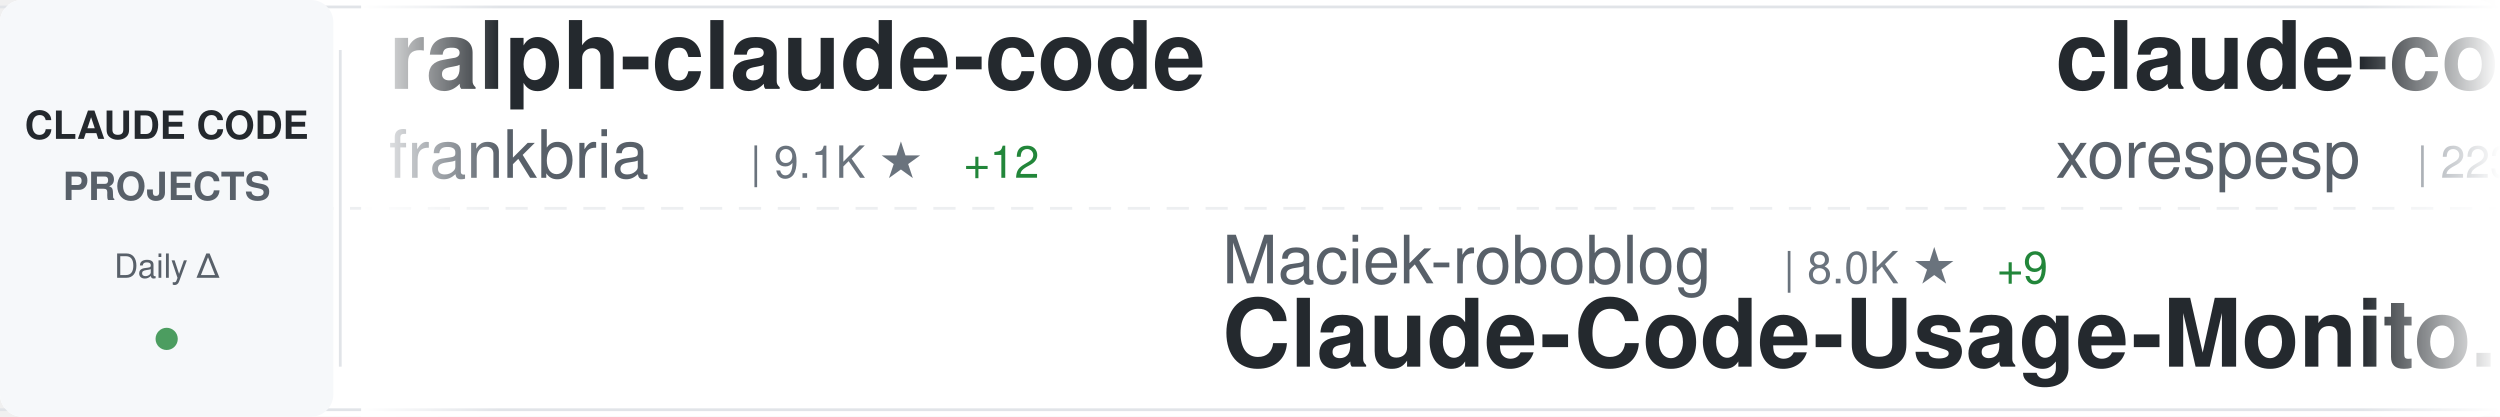
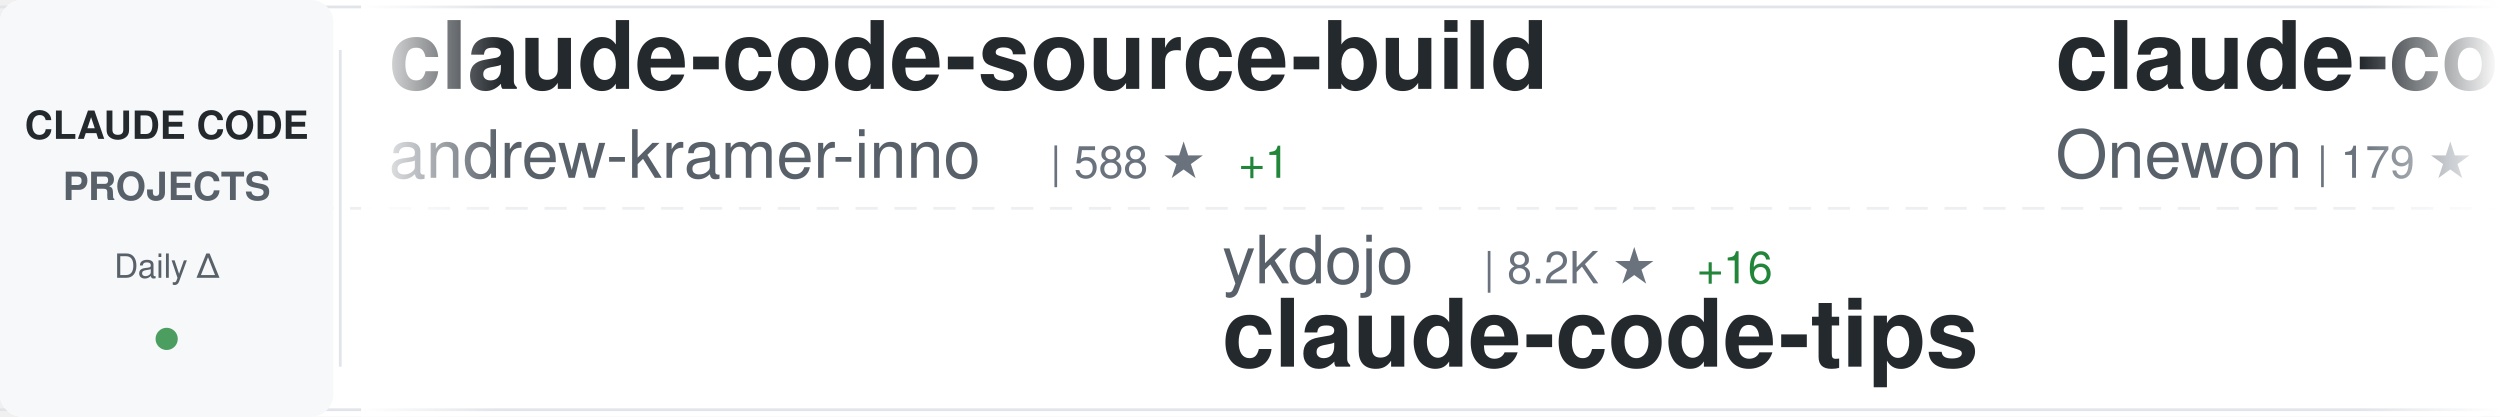
<svg xmlns="http://www.w3.org/2000/svg" width="900" height="150">
  <defs>
    <linearGradient id="awesomeLeftFade" x1="0%" y1="0%" x2="100%" y2="0%">
      <stop offset="0%" style="stop-color:#ffffff;stop-opacity:1" />
      <stop offset="100%" style="stop-color:#ffffff;stop-opacity:0" />
    </linearGradient>
    <linearGradient id="awesomeRightFade" x1="0%" y1="0%" x2="100%" y2="0%">
      <stop offset="0%" style="stop-color:#ffffff;stop-opacity:0" />
      <stop offset="100%" style="stop-color:#ffffff;stop-opacity:1" />
    </linearGradient>
  </defs>
  <rect width="900" height="150" fill="#ffffff" rx="8" />
  <rect x="0" y="2" width="900" height="1" fill="#e1e4e8" />
  <rect x="0" y="147" width="900" height="1" fill="#e1e4e8" />
  <line x1="0" y1="75" x2="900" y2="75" stroke="#e1e4e8" stroke-width="1" stroke-dasharray="8 6" opacity="0.6" />
  <rect x="0" y="0" width="120" height="150" fill="#f6f8fa" rx="8" />
  <text x="60" y="50" font-family="-apple-system, BlinkMacSystemFont, 'Segoe UI', Helvetica, Arial, sans-serif" font-size="14" font-weight="600" fill="#24292e" text-anchor="middle">CLAUDE CODE</text>
  <text x="60" y="72" font-family="-apple-system, BlinkMacSystemFont, 'Segoe UI', Helvetica, Arial, sans-serif" font-size="14" font-weight="600" fill="#586069" text-anchor="middle">PROJECTS</text>
  <text x="60" y="100" font-family="-apple-system, BlinkMacSystemFont, 'Segoe UI', Helvetica, Arial, sans-serif" font-size="12" font-weight="500" fill="#586069" text-anchor="middle">Daily Δ</text>
  <circle cx="60" cy="122" r="4" fill="#22863a" opacity="0.8" />
  <rect x="122" y="18" width="1" height="114" fill="#e1e4e8" />
  <clipPath id="awesomeTickerClip">
    <rect x="130" y="0" width="770" height="150" />
  </clipPath>
  <g clip-path="url(#awesomeTickerClip)">
    <g id="awesomeTickerItems">
      <animateTransform attributeName="transform" attributeType="XML" type="translate" from="0 0" to="-3000 0" dur="54s" repeatCount="indefinite" />
      <g transform="translate(0, 0)">
-         <text x="140" y="32" font-family="-apple-system, BlinkMacSystemFont, 'Segoe UI', Helvetica, Arial, sans-serif" font-size="34" font-weight="600" fill="#24292e">ralph-claude-code</text>
-         <text x="140" y="64" font-family="-apple-system, BlinkMacSystemFont, 'Segoe UI', Helvetica, Arial, sans-serif" font-size="24" font-weight="400" fill="#586069">frankbria</text>
-         <text x="270" y="64" font-family="-apple-system, BlinkMacSystemFont, 'Segoe UI', Helvetica, Arial, sans-serif" font-size="16" font-weight="500" fill="#6a737d">| 9.1K ★</text>
-         <text x="347" y="64" font-family="-apple-system, BlinkMacSystemFont, 'Segoe UI', Helvetica, Arial, sans-serif" font-size="16" font-weight="500" fill="#22863a"> +12</text>
+         <text x="140" y="32" font-family="-apple-system, BlinkMacSystemFont, 'Segoe UI', Helvetica, Arial, sans-serif" font-size="34" font-weight="600" fill="#24292e">claude-code-source-build</text>
+         <text x="140" y="64" font-family="-apple-system, BlinkMacSystemFont, 'Segoe UI', Helvetica, Arial, sans-serif" font-size="24" font-weight="400" fill="#586069">andrew-kramer-inno</text>
+         <text x="378" y="64" font-family="-apple-system, BlinkMacSystemFont, 'Segoe UI', Helvetica, Arial, sans-serif" font-size="16" font-weight="500" fill="#6a737d">| 588 ★</text>
+         <text x="446" y="64" font-family="-apple-system, BlinkMacSystemFont, 'Segoe UI', Helvetica, Arial, sans-serif" font-size="16" font-weight="500" fill="#22863a"> +1</text>
      </g>
      <g transform="translate(300, 0)">
-         <text x="140" y="102" font-family="-apple-system, BlinkMacSystemFont, 'Segoe UI', Helvetica, Arial, sans-serif" font-size="24" font-weight="400" fill="#586069">Maciek-roboblog</text>
-         <text x="342" y="102" font-family="-apple-system, BlinkMacSystemFont, 'Segoe UI', Helvetica, Arial, sans-serif" font-size="16" font-weight="500" fill="#6a737d">| 8.0K ★</text>
-         <text x="419" y="102" font-family="-apple-system, BlinkMacSystemFont, 'Segoe UI', Helvetica, Arial, sans-serif" font-size="16" font-weight="500" fill="#22863a"> +9</text>
-         <text x="140" y="132" font-family="-apple-system, BlinkMacSystemFont, 'Segoe UI', Helvetica, Arial, sans-serif" font-size="34" font-weight="600" fill="#24292e">Claude-Code-Usage-Monito...</text>
+         <text x="140" y="102" font-family="-apple-system, BlinkMacSystemFont, 'Segoe UI', Helvetica, Arial, sans-serif" font-size="24" font-weight="400" fill="#586069">ykdojo</text>
+         <text x="234" y="102" font-family="-apple-system, BlinkMacSystemFont, 'Segoe UI', Helvetica, Arial, sans-serif" font-size="16" font-weight="500" fill="#6a737d">| 8.2K ★</text>
+         <text x="311" y="102" font-family="-apple-system, BlinkMacSystemFont, 'Segoe UI', Helvetica, Arial, sans-serif" font-size="16" font-weight="500" fill="#22863a"> +16</text>
+         <text x="140" y="132" font-family="-apple-system, BlinkMacSystemFont, 'Segoe UI', Helvetica, Arial, sans-serif" font-size="34" font-weight="600" fill="#24292e">claude-code-tips</text>
      </g>
      <g transform="translate(600, 0)">
        <text x="140" y="32" font-family="-apple-system, BlinkMacSystemFont, 'Segoe UI', Helvetica, Arial, sans-serif" font-size="34" font-weight="600" fill="#24292e">claude-code</text>
-         <text x="140" y="64" font-family="-apple-system, BlinkMacSystemFont, 'Segoe UI', Helvetica, Arial, sans-serif" font-size="24" font-weight="400" fill="#586069">xorespesp</text>
-         <text x="270" y="64" font-family="-apple-system, BlinkMacSystemFont, 'Segoe UI', Helvetica, Arial, sans-serif" font-size="16" font-weight="500" fill="#6a737d">| 223 ★</text>
+         <text x="140" y="64" font-family="-apple-system, BlinkMacSystemFont, 'Segoe UI', Helvetica, Arial, sans-serif" font-size="24" font-weight="400" fill="#586069">Onewon</text>
+         <text x="234" y="64" font-family="-apple-system, BlinkMacSystemFont, 'Segoe UI', Helvetica, Arial, sans-serif" font-size="16" font-weight="500" fill="#6a737d">| 179 ★</text>
      </g>
      <g transform="translate(900, 0)">
-         <text x="140" y="102" font-family="-apple-system, BlinkMacSystemFont, 'Segoe UI', Helvetica, Arial, sans-serif" font-size="24" font-weight="400" fill="#586069">ChinaSiro</text>
-         <text x="270" y="102" font-family="-apple-system, BlinkMacSystemFont, 'Segoe UI', Helvetica, Arial, sans-serif" font-size="16" font-weight="500" fill="#6a737d">| 9.2K ★</text>
-         <text x="347" y="102" font-family="-apple-system, BlinkMacSystemFont, 'Segoe UI', Helvetica, Arial, sans-serif" font-size="16" font-weight="500" fill="#22863a"> +11</text>
-         <text x="140" y="132" font-family="-apple-system, BlinkMacSystemFont, 'Segoe UI', Helvetica, Arial, sans-serif" font-size="34" font-weight="600" fill="#24292e">claude-code-sourcemap</text>
+         <text x="140" y="102" font-family="-apple-system, BlinkMacSystemFont, 'Segoe UI', Helvetica, Arial, sans-serif" font-size="24" font-weight="400" fill="#586069">anthropics</text>
+         <text x="282" y="102" font-family="-apple-system, BlinkMacSystemFont, 'Segoe UI', Helvetica, Arial, sans-serif" font-size="16" font-weight="500" fill="#6a737d">| 133.3K ★</text>
+         <text x="377" y="102" font-family="-apple-system, BlinkMacSystemFont, 'Segoe UI', Helvetica, Arial, sans-serif" font-size="16" font-weight="500" fill="#22863a"> +646</text>
+         <text x="140" y="132" font-family="-apple-system, BlinkMacSystemFont, 'Segoe UI', Helvetica, Arial, sans-serif" font-size="34" font-weight="600" fill="#24292e">skills</text>
      </g>
      <g transform="translate(1200, 0)">
-         <text x="140" y="32" font-family="-apple-system, BlinkMacSystemFont, 'Segoe UI', Helvetica, Arial, sans-serif" font-size="34" font-weight="600" fill="#24292e">Claude-code</text>
-         <text x="140" y="64" font-family="-apple-system, BlinkMacSystemFont, 'Segoe UI', Helvetica, Arial, sans-serif" font-size="24" font-weight="400" fill="#586069">zstmfhy</text>
-         <text x="246" y="64" font-family="-apple-system, BlinkMacSystemFont, 'Segoe UI', Helvetica, Arial, sans-serif" font-size="16" font-weight="500" fill="#6a737d">| 190 ★</text>
+         <text x="140" y="32" font-family="-apple-system, BlinkMacSystemFont, 'Segoe UI', Helvetica, Arial, sans-serif" font-size="34" font-weight="600" fill="#24292e">CLIProxyAPI</text>
+         <text x="140" y="64" font-family="-apple-system, BlinkMacSystemFont, 'Segoe UI', Helvetica, Arial, sans-serif" font-size="24" font-weight="400" fill="#586069">router-for-me</text>
+         <text x="318" y="64" font-family="-apple-system, BlinkMacSystemFont, 'Segoe UI', Helvetica, Arial, sans-serif" font-size="16" font-weight="500" fill="#6a737d">| 32.4K ★</text>
+         <text x="404" y="64" font-family="-apple-system, BlinkMacSystemFont, 'Segoe UI', Helvetica, Arial, sans-serif" font-size="16" font-weight="500" fill="#22863a"> +229</text>
      </g>
      <g transform="translate(1500, 0)">
-         <text x="140" y="102" font-family="-apple-system, BlinkMacSystemFont, 'Segoe UI', Helvetica, Arial, sans-serif" font-size="24" font-weight="400" fill="#586069">eyaltoledano</text>
-         <text x="306" y="102" font-family="-apple-system, BlinkMacSystemFont, 'Segoe UI', Helvetica, Arial, sans-serif" font-size="16" font-weight="500" fill="#6a737d">| 27.1K ★</text>
-         <text x="392" y="102" font-family="-apple-system, BlinkMacSystemFont, 'Segoe UI', Helvetica, Arial, sans-serif" font-size="16" font-weight="500" fill="#22863a"> +20</text>
-         <text x="140" y="132" font-family="-apple-system, BlinkMacSystemFont, 'Segoe UI', Helvetica, Arial, sans-serif" font-size="34" font-weight="600" fill="#24292e">claude-task-master</text>
+         <text x="140" y="102" font-family="-apple-system, BlinkMacSystemFont, 'Segoe UI', Helvetica, Arial, sans-serif" font-size="24" font-weight="400" fill="#586069">luongnv89</text>
+         <text x="270" y="102" font-family="-apple-system, BlinkMacSystemFont, 'Segoe UI', Helvetica, Arial, sans-serif" font-size="16" font-weight="500" fill="#6a737d">| 32.6K ★</text>
+         <text x="356" y="102" font-family="-apple-system, BlinkMacSystemFont, 'Segoe UI', Helvetica, Arial, sans-serif" font-size="16" font-weight="500" fill="#22863a"> +164</text>
+         <text x="140" y="132" font-family="-apple-system, BlinkMacSystemFont, 'Segoe UI', Helvetica, Arial, sans-serif" font-size="34" font-weight="600" fill="#24292e">claude-howto</text>
      </g>
      <g transform="translate(1800, 0)">
-         <text x="140" y="32" font-family="-apple-system, BlinkMacSystemFont, 'Segoe UI', Helvetica, Arial, sans-serif" font-size="34" font-weight="600" fill="#24292e">collection-claude-code-s...</text>
-         <text x="140" y="64" font-family="-apple-system, BlinkMacSystemFont, 'Segoe UI', Helvetica, Arial, sans-serif" font-size="24" font-weight="400" fill="#586069">chauncygu</text>
-         <text x="270" y="64" font-family="-apple-system, BlinkMacSystemFont, 'Segoe UI', Helvetica, Arial, sans-serif" font-size="16" font-weight="500" fill="#6a737d">| 2.4K ★</text>
-         <text x="347" y="64" font-family="-apple-system, BlinkMacSystemFont, 'Segoe UI', Helvetica, Arial, sans-serif" font-size="16" font-weight="500" fill="#22863a"> +11</text>
+         <text x="140" y="32" font-family="-apple-system, BlinkMacSystemFont, 'Segoe UI', Helvetica, Arial, sans-serif" font-size="34" font-weight="600" fill="#24292e">claude-code-sub-agents</text>
+         <text x="140" y="64" font-family="-apple-system, BlinkMacSystemFont, 'Segoe UI', Helvetica, Arial, sans-serif" font-size="24" font-weight="400" fill="#586069">lst97</text>
+         <text x="222" y="64" font-family="-apple-system, BlinkMacSystemFont, 'Segoe UI', Helvetica, Arial, sans-serif" font-size="16" font-weight="500" fill="#6a737d">| 1.6K ★</text>
      </g>
      <g transform="translate(2100, 0)">
-         <text x="140" y="102" font-family="-apple-system, BlinkMacSystemFont, 'Segoe UI', Helvetica, Arial, sans-serif" font-size="24" font-weight="400" fill="#586069">ponponon</text>
-         <text x="258" y="102" font-family="-apple-system, BlinkMacSystemFont, 'Segoe UI', Helvetica, Arial, sans-serif" font-size="16" font-weight="500" fill="#6a737d">| 2.2K ★</text>
-         <text x="335" y="102" font-family="-apple-system, BlinkMacSystemFont, 'Segoe UI', Helvetica, Arial, sans-serif" font-size="16" font-weight="500" fill="#22863a"> +1</text>
-         <text x="140" y="132" font-family="-apple-system, BlinkMacSystemFont, 'Segoe UI', Helvetica, Arial, sans-serif" font-size="34" font-weight="600" fill="#24292e">claude_code_src</text>
+         <text x="140" y="102" font-family="-apple-system, BlinkMacSystemFont, 'Segoe UI', Helvetica, Arial, sans-serif" font-size="24" font-weight="400" fill="#586069">davila7</text>
+         <text x="246" y="102" font-family="-apple-system, BlinkMacSystemFont, 'Segoe UI', Helvetica, Arial, sans-serif" font-size="16" font-weight="500" fill="#6a737d">| 27.2K ★</text>
+         <text x="332" y="102" font-family="-apple-system, BlinkMacSystemFont, 'Segoe UI', Helvetica, Arial, sans-serif" font-size="16" font-weight="500" fill="#22863a"> +35</text>
+         <text x="140" y="132" font-family="-apple-system, BlinkMacSystemFont, 'Segoe UI', Helvetica, Arial, sans-serif" font-size="34" font-weight="600" fill="#24292e">claude-code-templates</text>
      </g>
      <g transform="translate(2400, 0)">
-         <text x="140" y="32" font-family="-apple-system, BlinkMacSystemFont, 'Segoe UI', Helvetica, Arial, sans-serif" font-size="34" font-weight="600" fill="#24292e">claude-skills</text>
-         <text x="140" y="64" font-family="-apple-system, BlinkMacSystemFont, 'Segoe UI', Helvetica, Arial, sans-serif" font-size="24" font-weight="400" fill="#586069">alirezarezvani</text>
-         <text x="330" y="64" font-family="-apple-system, BlinkMacSystemFont, 'Segoe UI', Helvetica, Arial, sans-serif" font-size="16" font-weight="500" fill="#6a737d">| 14.6K ★</text>
-         <text x="416" y="64" font-family="-apple-system, BlinkMacSystemFont, 'Segoe UI', Helvetica, Arial, sans-serif" font-size="16" font-weight="500" fill="#22863a"> +111</text>
+         <text x="140" y="32" font-family="-apple-system, BlinkMacSystemFont, 'Segoe UI', Helvetica, Arial, sans-serif" font-size="34" font-weight="600" fill="#24292e">claude-code-source</text>
+         <text x="140" y="64" font-family="-apple-system, BlinkMacSystemFont, 'Segoe UI', Helvetica, Arial, sans-serif" font-size="24" font-weight="400" fill="#586069">hangsman</text>
+         <text x="258" y="64" font-family="-apple-system, BlinkMacSystemFont, 'Segoe UI', Helvetica, Arial, sans-serif" font-size="16" font-weight="500" fill="#6a737d">| 774 ★</text>
      </g>
      <g transform="translate(2700, 0)">
-         <text x="140" y="102" font-family="-apple-system, BlinkMacSystemFont, 'Segoe UI', Helvetica, Arial, sans-serif" font-size="24" font-weight="400" fill="#586069">777genius</text>
-         <text x="270" y="102" font-family="-apple-system, BlinkMacSystemFont, 'Segoe UI', Helvetica, Arial, sans-serif" font-size="16" font-weight="500" fill="#6a737d">| 912 ★</text>
-         <text x="338" y="102" font-family="-apple-system, BlinkMacSystemFont, 'Segoe UI', Helvetica, Arial, sans-serif" font-size="16" font-weight="500" fill="#22863a"> +1</text>
-         <text x="140" y="132" font-family="-apple-system, BlinkMacSystemFont, 'Segoe UI', Helvetica, Arial, sans-serif" font-size="34" font-weight="600" fill="#24292e">claude-code-source-code</text>
+         <text x="140" y="102" font-family="-apple-system, BlinkMacSystemFont, 'Segoe UI', Helvetica, Arial, sans-serif" font-size="24" font-weight="400" fill="#586069">Cranot</text>
+         <text x="234" y="102" font-family="-apple-system, BlinkMacSystemFont, 'Segoe UI', Helvetica, Arial, sans-serif" font-size="16" font-weight="500" fill="#6a737d">| 2.7K ★</text>
+         <text x="311" y="102" font-family="-apple-system, BlinkMacSystemFont, 'Segoe UI', Helvetica, Arial, sans-serif" font-size="16" font-weight="500" fill="#22863a"> +1</text>
+         <text x="140" y="132" font-family="-apple-system, BlinkMacSystemFont, 'Segoe UI', Helvetica, Arial, sans-serif" font-size="34" font-weight="600" fill="#24292e">claude-code-guide</text>
      </g>
      <g transform="translate(3000, 0)">
-         <text x="140" y="32" font-family="-apple-system, BlinkMacSystemFont, 'Segoe UI', Helvetica, Arial, sans-serif" font-size="34" font-weight="600" fill="#24292e">ralph-claude-code</text>
-         <text x="140" y="64" font-family="-apple-system, BlinkMacSystemFont, 'Segoe UI', Helvetica, Arial, sans-serif" font-size="24" font-weight="400" fill="#586069">frankbria</text>
-         <text x="270" y="64" font-family="-apple-system, BlinkMacSystemFont, 'Segoe UI', Helvetica, Arial, sans-serif" font-size="16" font-weight="500" fill="#6a737d">| 9.1K ★</text>
-         <text x="347" y="64" font-family="-apple-system, BlinkMacSystemFont, 'Segoe UI', Helvetica, Arial, sans-serif" font-size="16" font-weight="500" fill="#22863a"> +12</text>
+         <text x="140" y="32" font-family="-apple-system, BlinkMacSystemFont, 'Segoe UI', Helvetica, Arial, sans-serif" font-size="34" font-weight="600" fill="#24292e">claude-code-source-build</text>
+         <text x="140" y="64" font-family="-apple-system, BlinkMacSystemFont, 'Segoe UI', Helvetica, Arial, sans-serif" font-size="24" font-weight="400" fill="#586069">andrew-kramer-inno</text>
+         <text x="378" y="64" font-family="-apple-system, BlinkMacSystemFont, 'Segoe UI', Helvetica, Arial, sans-serif" font-size="16" font-weight="500" fill="#6a737d">| 588 ★</text>
+         <text x="446" y="64" font-family="-apple-system, BlinkMacSystemFont, 'Segoe UI', Helvetica, Arial, sans-serif" font-size="16" font-weight="500" fill="#22863a"> +1</text>
      </g>
      <g transform="translate(3300, 0)">
-         <text x="140" y="102" font-family="-apple-system, BlinkMacSystemFont, 'Segoe UI', Helvetica, Arial, sans-serif" font-size="24" font-weight="400" fill="#586069">Maciek-roboblog</text>
-         <text x="342" y="102" font-family="-apple-system, BlinkMacSystemFont, 'Segoe UI', Helvetica, Arial, sans-serif" font-size="16" font-weight="500" fill="#6a737d">| 8.0K ★</text>
-         <text x="419" y="102" font-family="-apple-system, BlinkMacSystemFont, 'Segoe UI', Helvetica, Arial, sans-serif" font-size="16" font-weight="500" fill="#22863a"> +9</text>
-         <text x="140" y="132" font-family="-apple-system, BlinkMacSystemFont, 'Segoe UI', Helvetica, Arial, sans-serif" font-size="34" font-weight="600" fill="#24292e">Claude-Code-Usage-Monito...</text>
+         <text x="140" y="102" font-family="-apple-system, BlinkMacSystemFont, 'Segoe UI', Helvetica, Arial, sans-serif" font-size="24" font-weight="400" fill="#586069">ykdojo</text>
+         <text x="234" y="102" font-family="-apple-system, BlinkMacSystemFont, 'Segoe UI', Helvetica, Arial, sans-serif" font-size="16" font-weight="500" fill="#6a737d">| 8.2K ★</text>
+         <text x="311" y="102" font-family="-apple-system, BlinkMacSystemFont, 'Segoe UI', Helvetica, Arial, sans-serif" font-size="16" font-weight="500" fill="#22863a"> +16</text>
+         <text x="140" y="132" font-family="-apple-system, BlinkMacSystemFont, 'Segoe UI', Helvetica, Arial, sans-serif" font-size="34" font-weight="600" fill="#24292e">claude-code-tips</text>
      </g>
      <g transform="translate(3600, 0)">
        <text x="140" y="32" font-family="-apple-system, BlinkMacSystemFont, 'Segoe UI', Helvetica, Arial, sans-serif" font-size="34" font-weight="600" fill="#24292e">claude-code</text>
-         <text x="140" y="64" font-family="-apple-system, BlinkMacSystemFont, 'Segoe UI', Helvetica, Arial, sans-serif" font-size="24" font-weight="400" fill="#586069">xorespesp</text>
-         <text x="270" y="64" font-family="-apple-system, BlinkMacSystemFont, 'Segoe UI', Helvetica, Arial, sans-serif" font-size="16" font-weight="500" fill="#6a737d">| 223 ★</text>
+         <text x="140" y="64" font-family="-apple-system, BlinkMacSystemFont, 'Segoe UI', Helvetica, Arial, sans-serif" font-size="24" font-weight="400" fill="#586069">Onewon</text>
+         <text x="234" y="64" font-family="-apple-system, BlinkMacSystemFont, 'Segoe UI', Helvetica, Arial, sans-serif" font-size="16" font-weight="500" fill="#6a737d">| 179 ★</text>
      </g>
      <g transform="translate(3900, 0)">
-         <text x="140" y="102" font-family="-apple-system, BlinkMacSystemFont, 'Segoe UI', Helvetica, Arial, sans-serif" font-size="24" font-weight="400" fill="#586069">ChinaSiro</text>
-         <text x="270" y="102" font-family="-apple-system, BlinkMacSystemFont, 'Segoe UI', Helvetica, Arial, sans-serif" font-size="16" font-weight="500" fill="#6a737d">| 9.2K ★</text>
-         <text x="347" y="102" font-family="-apple-system, BlinkMacSystemFont, 'Segoe UI', Helvetica, Arial, sans-serif" font-size="16" font-weight="500" fill="#22863a"> +11</text>
-         <text x="140" y="132" font-family="-apple-system, BlinkMacSystemFont, 'Segoe UI', Helvetica, Arial, sans-serif" font-size="34" font-weight="600" fill="#24292e">claude-code-sourcemap</text>
+         <text x="140" y="102" font-family="-apple-system, BlinkMacSystemFont, 'Segoe UI', Helvetica, Arial, sans-serif" font-size="24" font-weight="400" fill="#586069">anthropics</text>
+         <text x="282" y="102" font-family="-apple-system, BlinkMacSystemFont, 'Segoe UI', Helvetica, Arial, sans-serif" font-size="16" font-weight="500" fill="#6a737d">| 133.3K ★</text>
+         <text x="377" y="102" font-family="-apple-system, BlinkMacSystemFont, 'Segoe UI', Helvetica, Arial, sans-serif" font-size="16" font-weight="500" fill="#22863a"> +646</text>
+         <text x="140" y="132" font-family="-apple-system, BlinkMacSystemFont, 'Segoe UI', Helvetica, Arial, sans-serif" font-size="34" font-weight="600" fill="#24292e">skills</text>
      </g>
    </g>
  </g>
  <rect x="130" y="0" width="50" height="150" fill="url(#awesomeLeftFade)" />
  <rect x="850" y="0" width="50" height="150" fill="url(#awesomeRightFade)" />
</svg>
